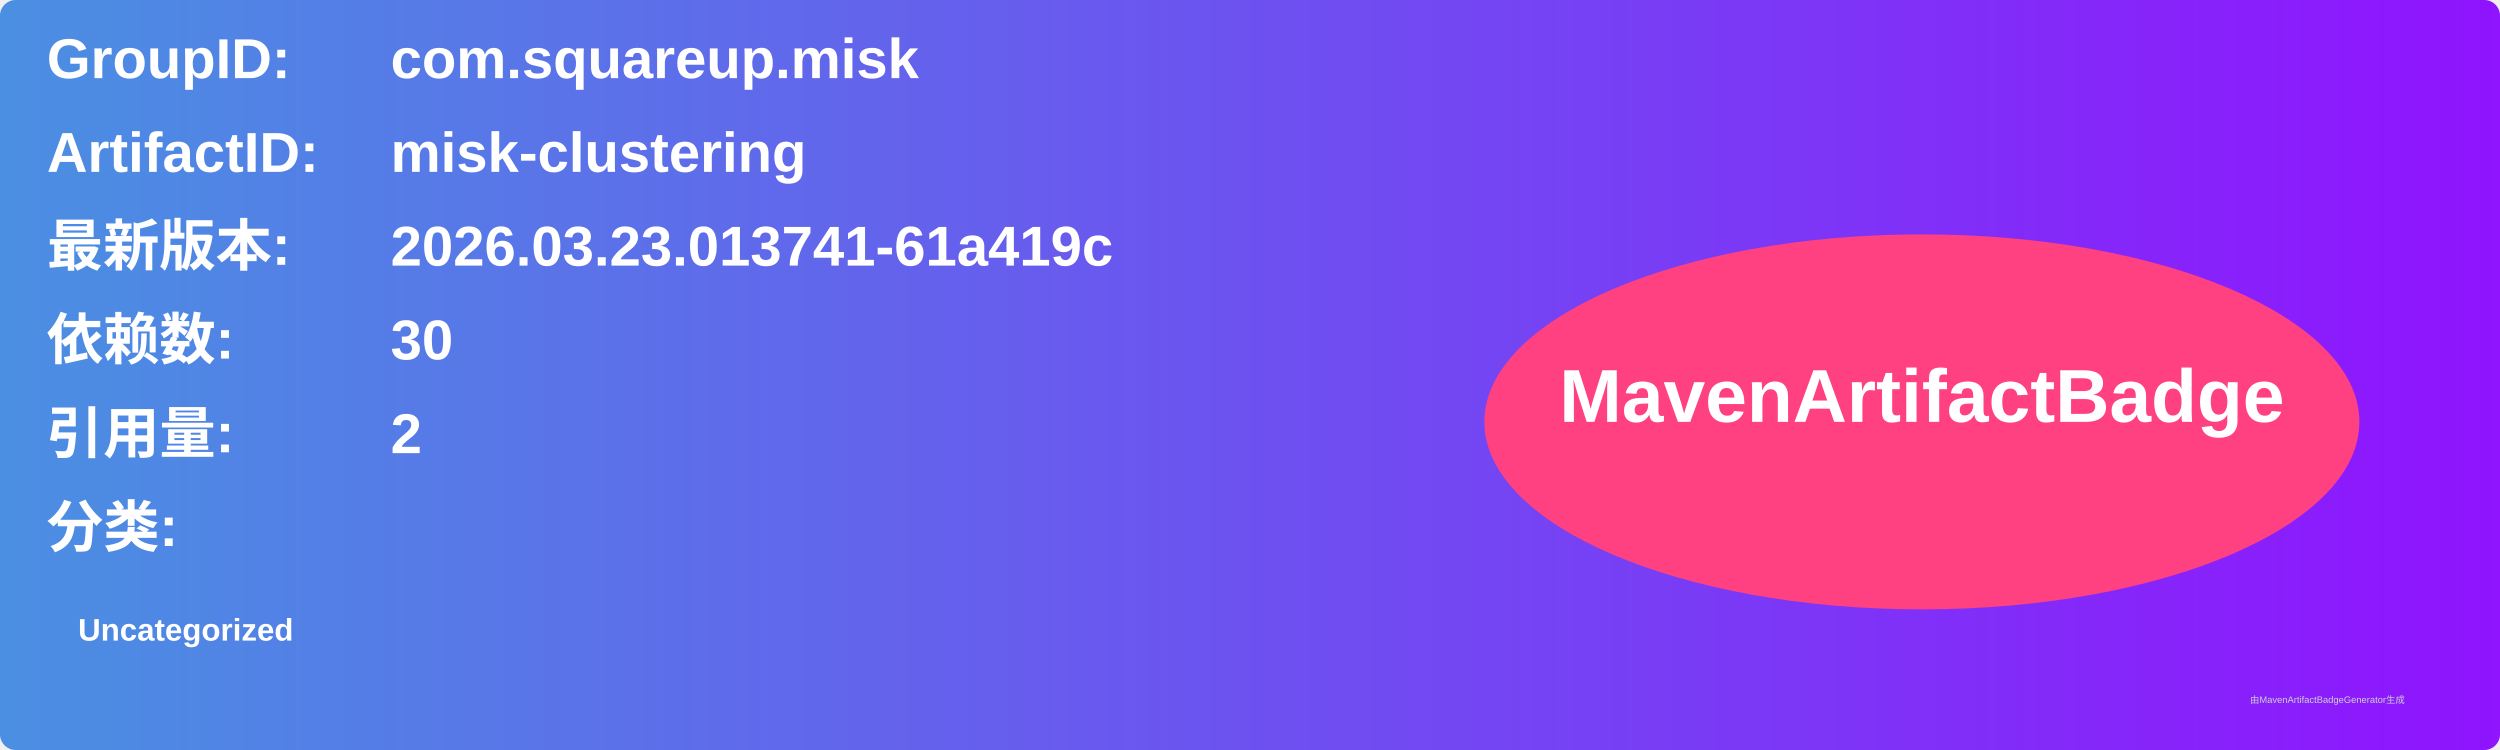
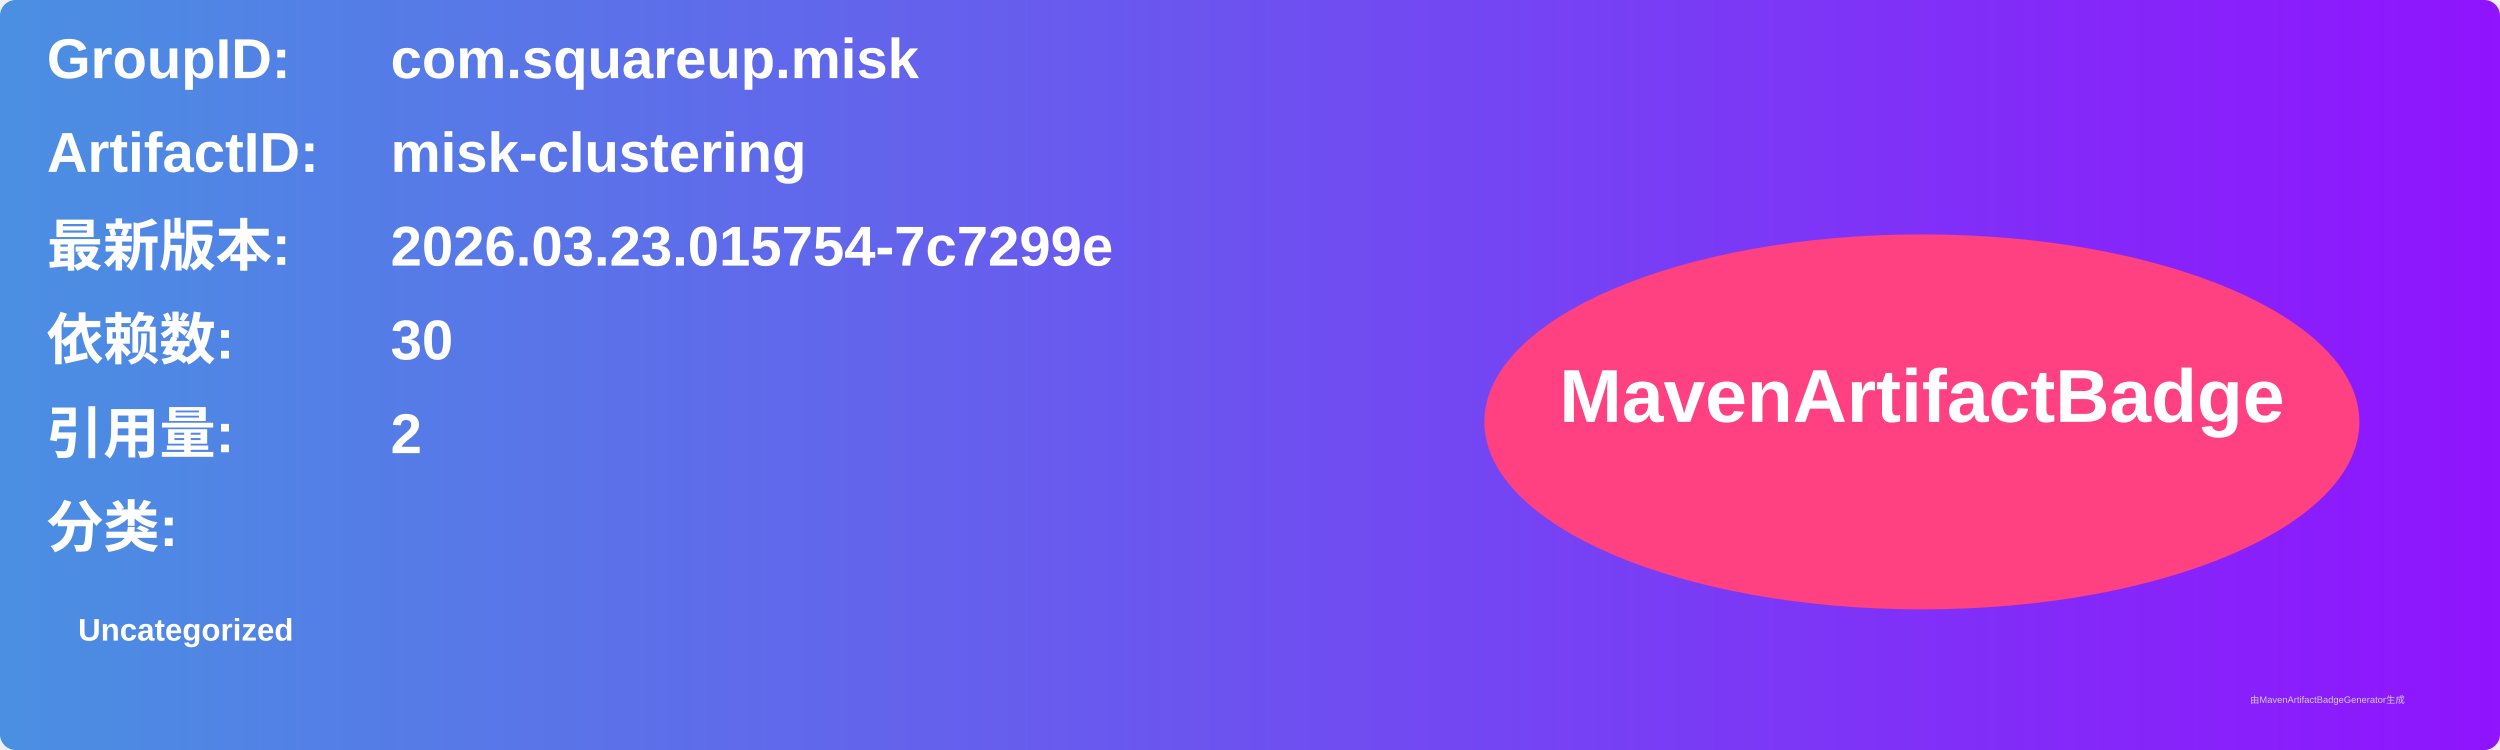
<svg xmlns="http://www.w3.org/2000/svg" width="800" height="240" viewBox="0 0 800 240">
  <linearGradient id="grad" x1="0%" y1="0%" x2="100%" y2="0%">
    <stop offset="0%" stop-color="#4a90e2" />
    <stop offset="100%" stop-color="#9013fe" />
  </linearGradient>
  <rect width="100%" height="100%" rx="5" ry="5" fill="url(#grad)" />
  <g transform="translate(15, 15)">
    <text x="0" y="10" font-family="Arial" font-size="18" fill="white" font-weight="bold" width="260">GroupID:</text>
    <text x="110" y="10" font-family="Arial" font-size="18" fill="white" font-weight="bold" width="460">com.squareup.misk</text>
    <text x="0" y="40" font-family="Arial" font-size="18" fill="white" font-weight="bold" width="260">ArtifactID:</text>
    <text x="110" y="40" font-family="Arial" font-size="18" fill="white" font-weight="bold" width="460">misk-clustering</text>
    <text x="0" y="70" font-family="Arial" font-size="18" fill="white" font-weight="bold">最新版本:</text>
    <text x="110" y="70" font-family="Arial" font-size="18" fill="white" font-weight="bold">
-       <tspan font-weight="bold">2026.03.23.013741-61a419c</tspan>
+       <tspan font-weight="bold">2026.03.23.015754-7c7299e</tspan>
    </text>
    <text x="0" y="100" font-family="Arial" font-size="18" fill="white" font-weight="bold">依赖数: </text>
    <text x="110" y="100" font-family="Arial" font-size="18" fill="white">
      <tspan font-weight="bold">30</tspan>
    </text>
    <text x="0" y="130" font-family="Arial" font-size="18" fill="white" font-weight="bold">引用量: </text>
    <text x="110" y="130" font-family="Arial" font-size="18" fill="white">
      <tspan font-weight="bold">2</tspan>
    </text>
    <text x="0" y="160" font-family="Arial" font-size="18" fill="white" font-weight="bold">分类:</text>
    <text x="10" y="190" font-family="Arial" font-size="10" fill="white">
      <tspan font-weight="bold">Uncategorized</tspan>
    </text>
    <ellipse cx="600" cy="120" rx="140" ry="60" fill="#ff4081" />
    <text x="600" y="120" text-anchor="middle" font-family="Arial" font-size="24" fill="white" font-weight="bold">MavenArtifactBadge</text>
  </g>
  <text x="720" y="225" font-family="Arial" font-size="3" fill="#d0d0d0">由MavenArtifactBadgeGenerator生成</text>
</svg>
